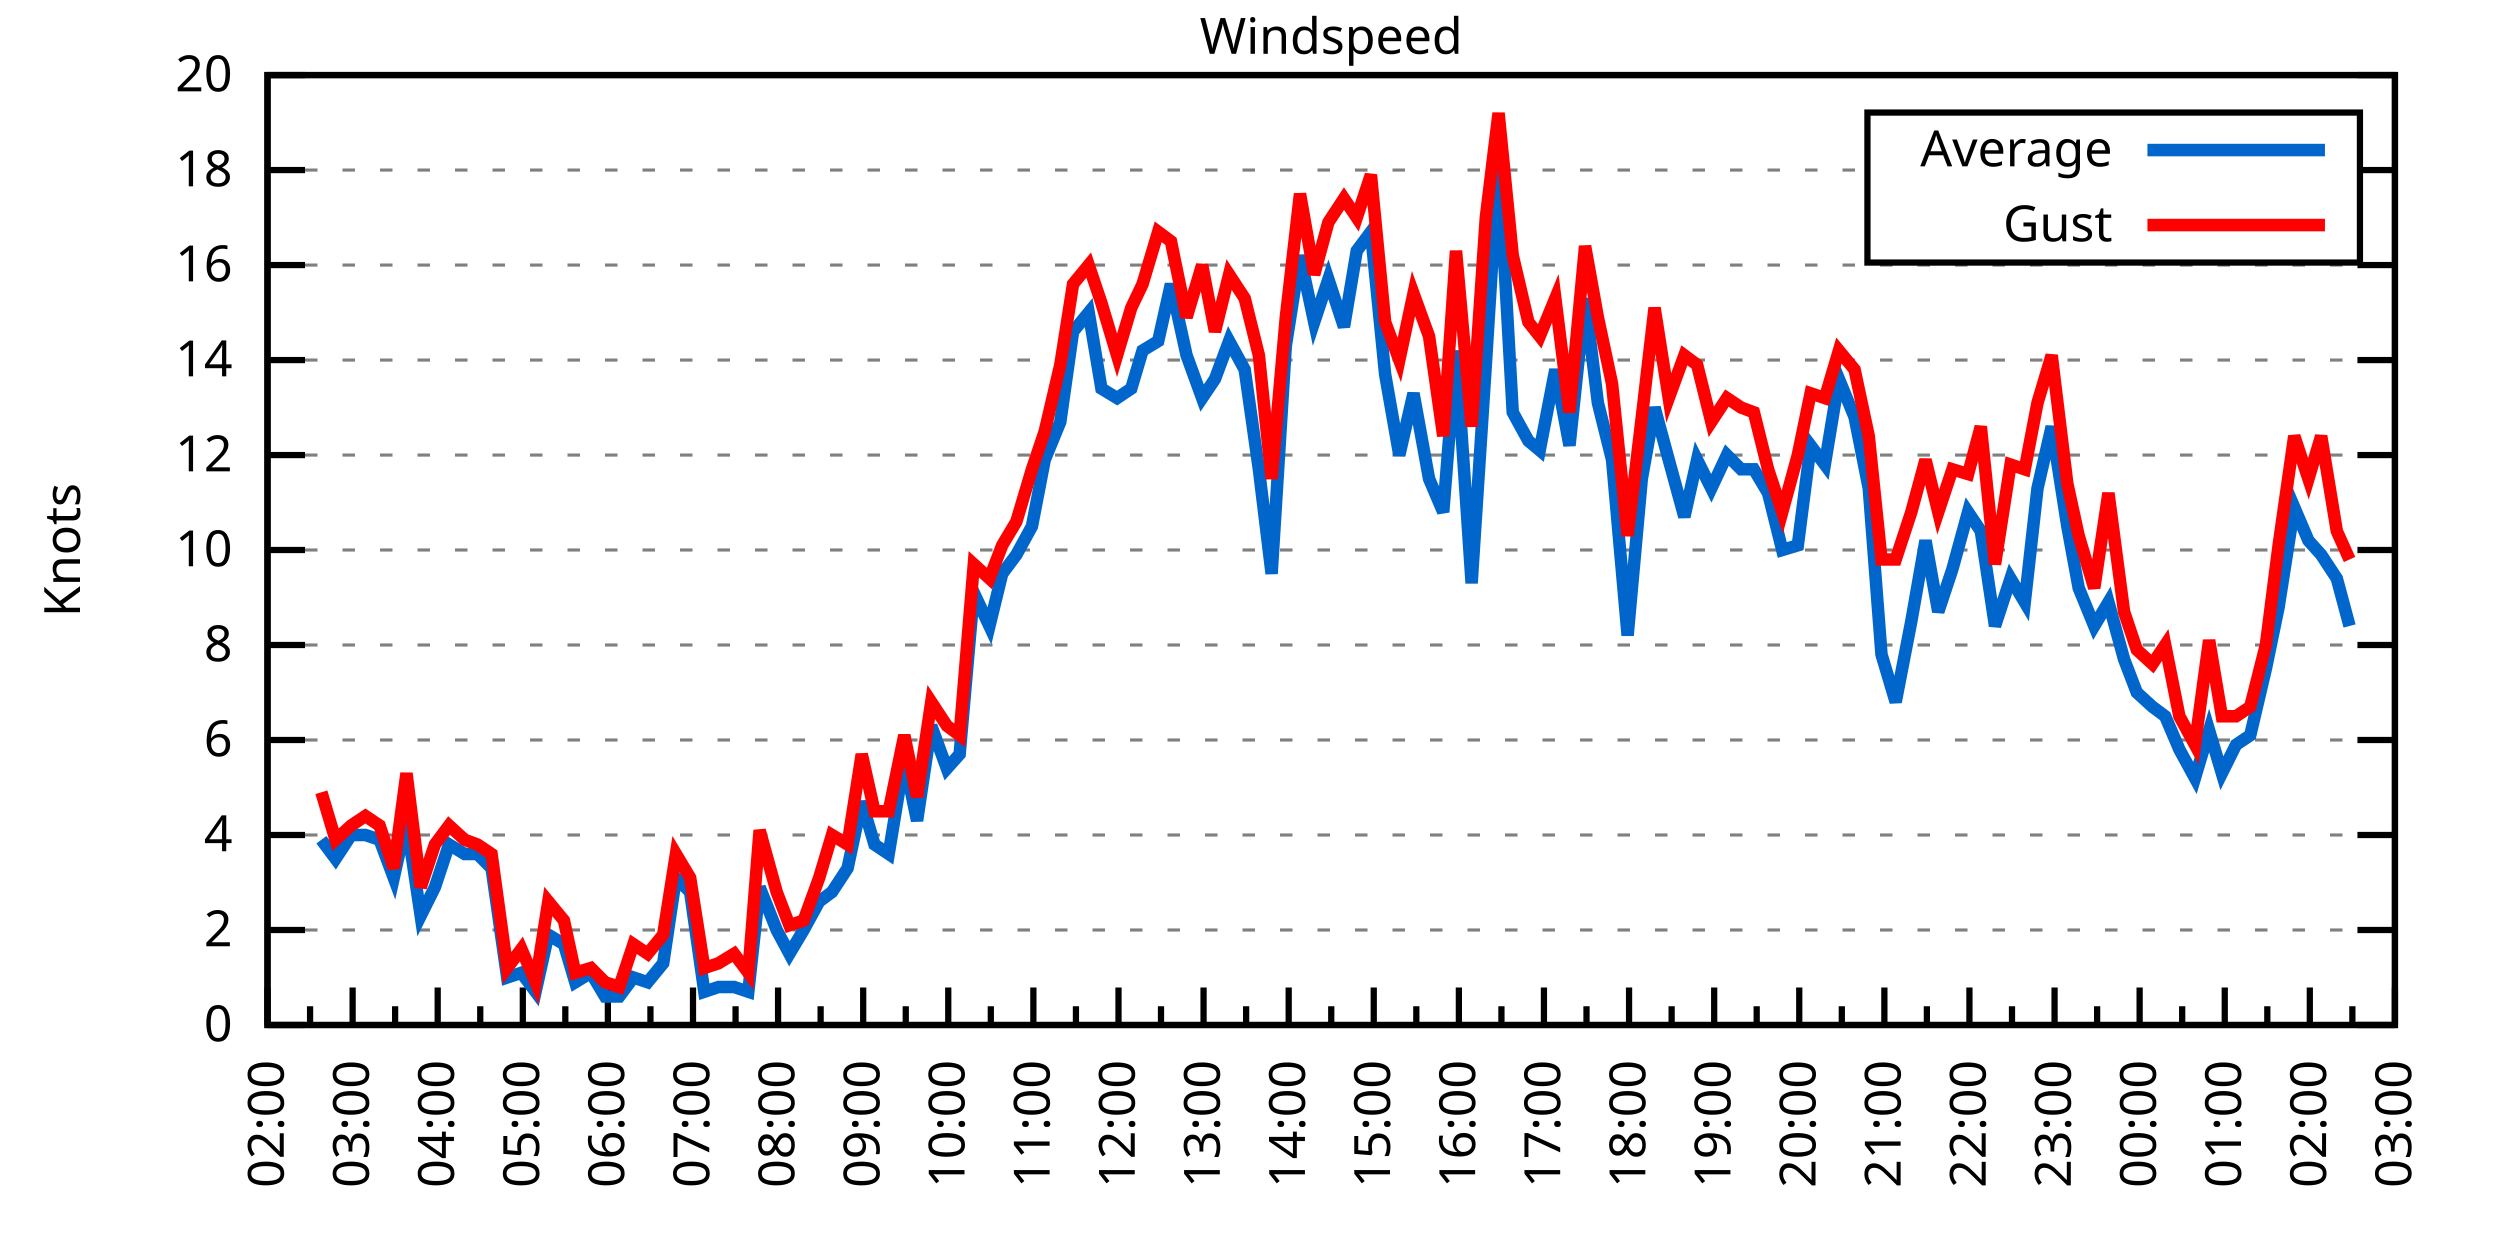
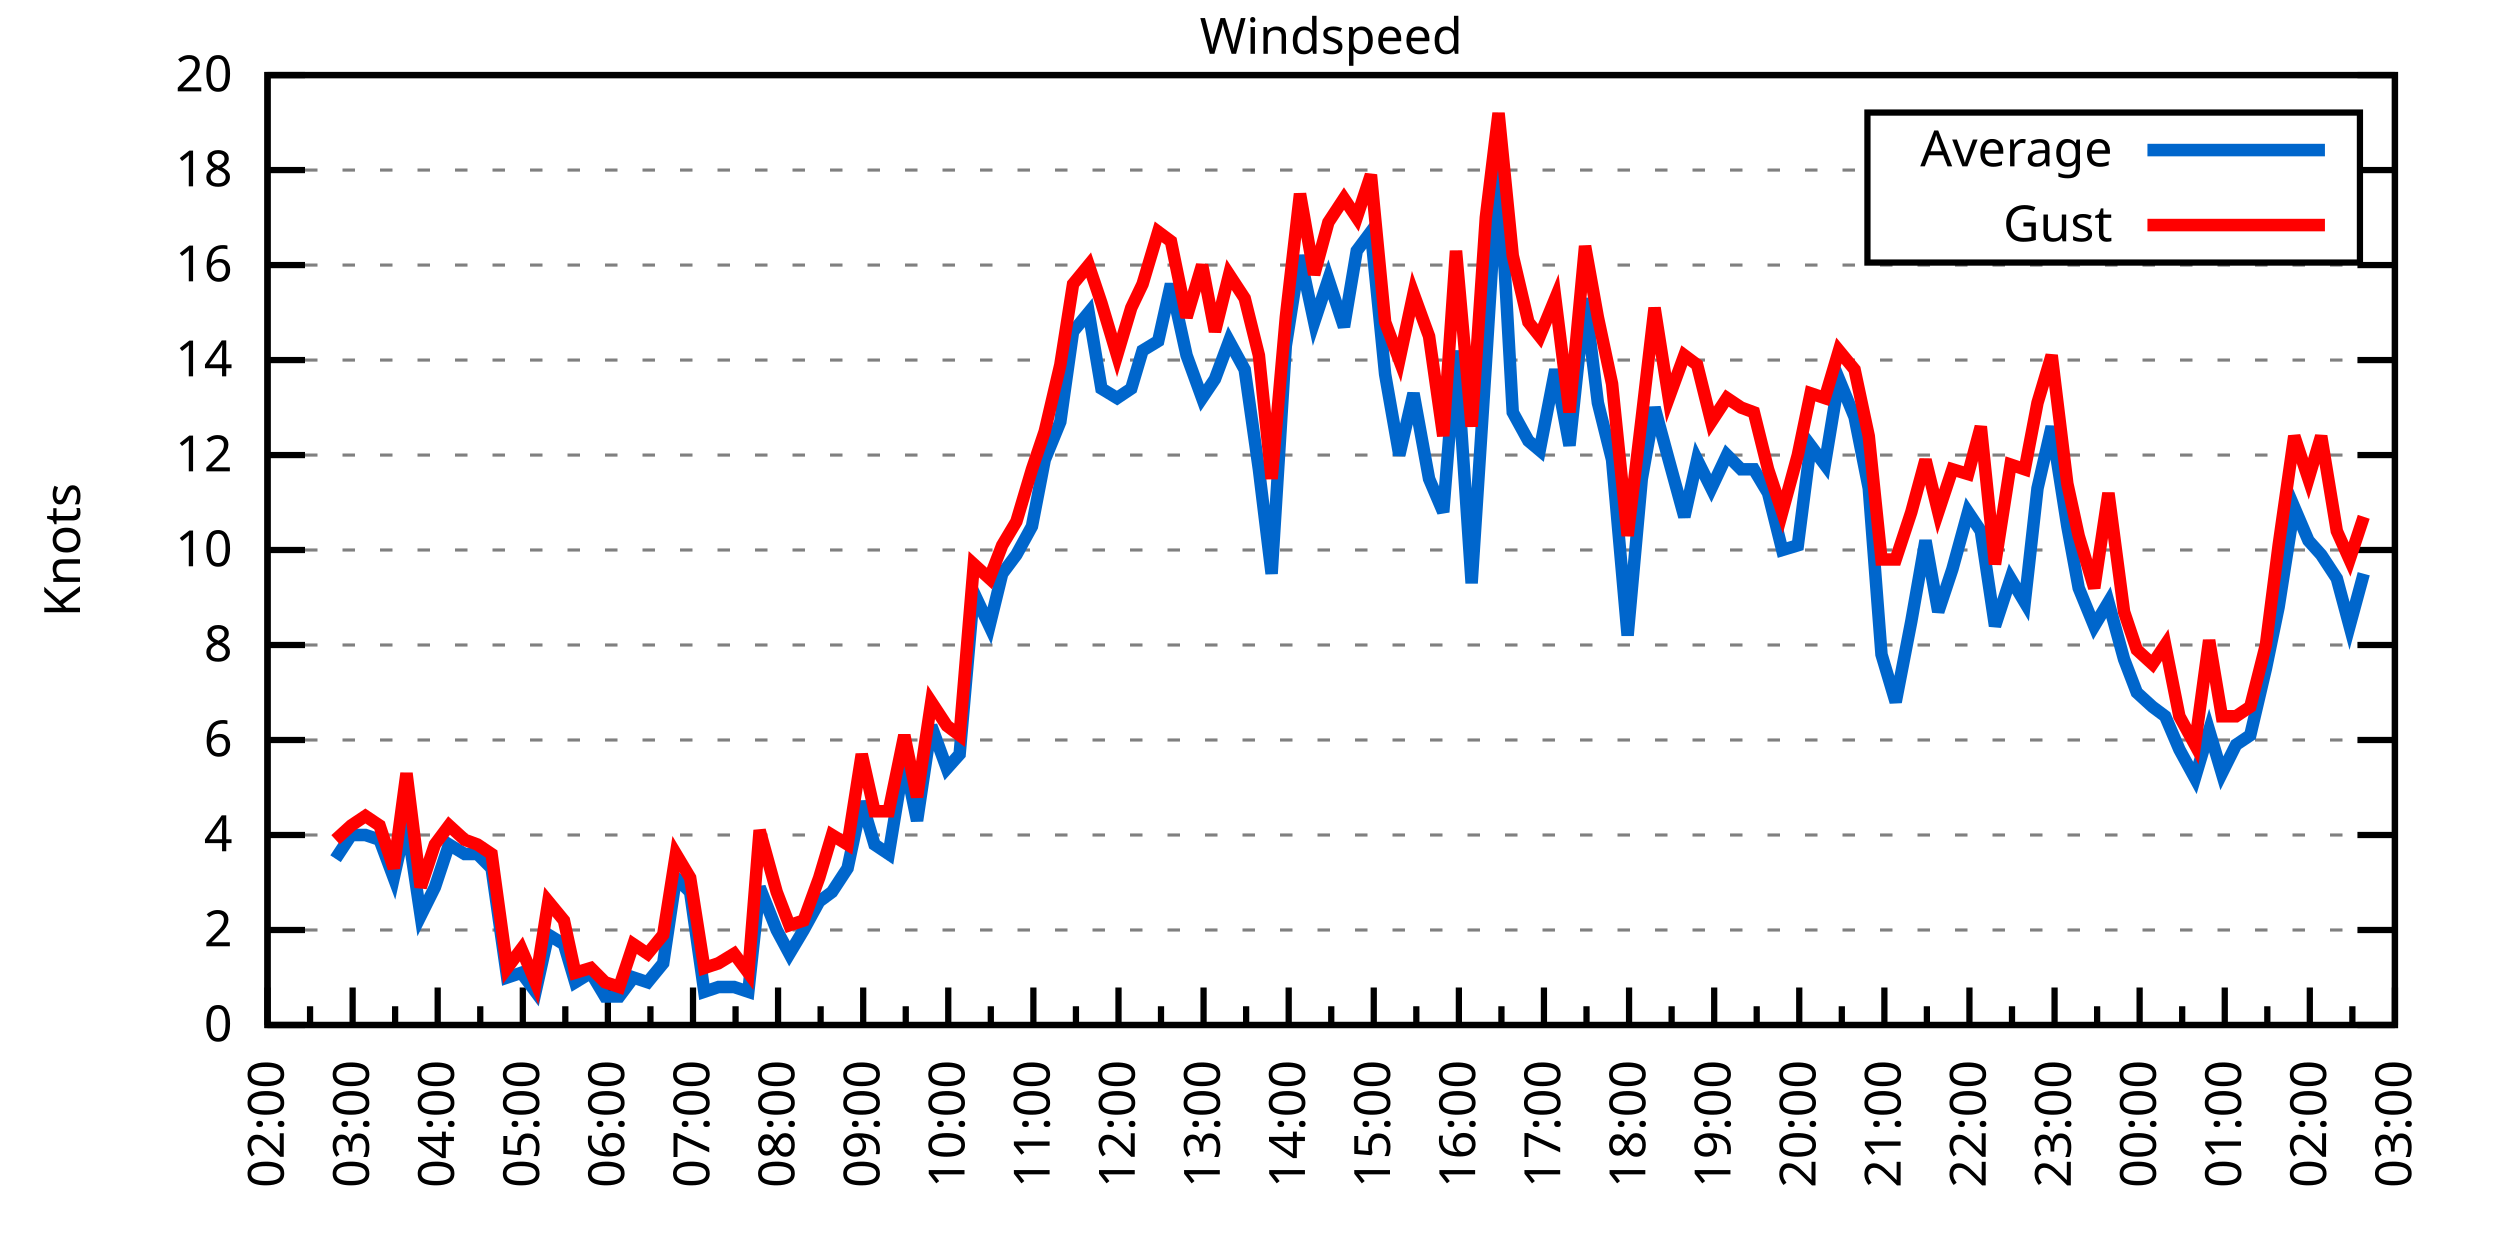
<svg xmlns="http://www.w3.org/2000/svg" xmlns:xlink="http://www.w3.org/1999/xlink" width="400" height="200" viewBox="0 0 400 200">
  <g id="gnuplot_canvas">
    <rect x="0" y="0" width="400" height="200" fill="none" />
    <defs>
      <circle id="gpDot" r="0.5" stroke-width="0.5" stroke="currentColor" />
      <path id="gpPt0" stroke-width="0.333" stroke="currentColor" d="M-1,0 h2 M0,-1 v2" />
      <path id="gpPt1" stroke-width="0.333" stroke="currentColor" d="M-1,-1 L1,1 M1,-1 L-1,1" />
      <path id="gpPt2" stroke-width="0.333" stroke="currentColor" d="M-1,0 L1,0 M0,-1 L0,1 M-1,-1 L1,1 M-1,1 L1,-1" />
      <rect id="gpPt3" stroke-width="0.333" stroke="currentColor" x="-1" y="-1" width="2" height="2" />
      <rect id="gpPt4" stroke-width="0.333" stroke="currentColor" fill="currentColor" x="-1" y="-1" width="2" height="2" />
      <circle id="gpPt5" stroke-width="0.333" stroke="currentColor" cx="0" cy="0" r="1" />
      <use xlink:href="#gpPt5" id="gpPt6" fill="currentColor" stroke="none" />
      <path id="gpPt7" stroke-width="0.333" stroke="currentColor" d="M0,-1.33 L-1.33,0.67 L1.33,0.67 z" />
      <use xlink:href="#gpPt7" id="gpPt8" fill="currentColor" stroke="none" />
      <use xlink:href="#gpPt7" id="gpPt9" stroke="currentColor" transform="rotate(180)" />
      <use xlink:href="#gpPt9" id="gpPt10" fill="currentColor" stroke="none" />
      <use xlink:href="#gpPt3" id="gpPt11" stroke="currentColor" transform="rotate(45)" />
      <use xlink:href="#gpPt11" id="gpPt12" fill="currentColor" stroke="none" />
      <path id="gpPt13" stroke-width="0.333" stroke="currentColor" d="M0,1.330 L1.265,0.411 L0.782,-1.067 L-0.782,-1.076 L-1.265,0.411 z" />
      <use xlink:href="#gpPt13" id="gpPt14" fill="currentColor" stroke="none" />
      <filter id="textbox" filterUnits="objectBoundingBox" x="0" y="0" height="1" width="1">
        <feFlood flood-color="white" flood-opacity="1" result="bgnd" />
        <feComposite in="SourceGraphic" in2="bgnd" operator="atop" />
      </filter>
      <filter id="greybox" filterUnits="objectBoundingBox" x="0" y="0" height="1" width="1">
        <feFlood flood-color="lightgrey" flood-opacity="1" result="grey" />
        <feComposite in="SourceGraphic" in2="grey" operator="atop" />
      </filter>
    </defs>
    <g fill="none" color="white" stroke="currentColor" stroke-width="1.00" stroke-linecap="butt" stroke-linejoin="miter">
</g>
    <g fill="none" color="black" stroke="currentColor" stroke-width="1.00" stroke-linecap="butt" stroke-linejoin="miter">
      <g stroke="none" shape-rendering="crispEdges">
        <polygon fill="rgb(255, 255, 255)" points="42.80,164.00 383.18,164.00 383.18,12.02 42.80,12.02 " />
      </g>
    </g>
    <g fill="none" color="black" stroke="currentColor" stroke-width="1.00" stroke-linecap="butt" stroke-linejoin="miter">
</g>
    <g fill="none" color="black" stroke="black" stroke-width="0.50" stroke-linecap="butt" stroke-linejoin="miter">
</g>
    <g fill="none" color="gray" stroke="currentColor" stroke-width="0.50" stroke-linecap="butt" stroke-linejoin="miter">
      <path stroke="gray" stroke-dasharray="2,4" class="gridline" d="M42.80,164.00 L383.19,164.00  " />
    </g>
    <g fill="none" color="gray" stroke="gray" stroke-width="1.00" stroke-linecap="butt" stroke-linejoin="miter">
</g>
    <g fill="none" color="black" stroke="currentColor" stroke-width="1.00" stroke-linecap="butt" stroke-linejoin="miter">
      <path stroke="black" d="M42.80,164.00 L48.80,164.00 M383.19,164.00 L377.19,164.00  " />
      <g transform="translate(37.20,166.60)" stroke="none" fill="black" font-family="Sans" font-size="8.00" text-anchor="end">
        <text>
          <tspan font-family="Sans"> 0</tspan>
        </text>
      </g>
    </g>
    <g fill="none" color="black" stroke="currentColor" stroke-width="1.00" stroke-linecap="butt" stroke-linejoin="miter">
</g>
    <g fill="none" color="black" stroke="black" stroke-width="0.50" stroke-linecap="butt" stroke-linejoin="miter">
</g>
    <g fill="none" color="gray" stroke="currentColor" stroke-width="0.50" stroke-linecap="butt" stroke-linejoin="miter">
      <path stroke="gray" stroke-dasharray="2,4" class="gridline" d="M42.80,148.80 L383.19,148.80  " />
    </g>
    <g fill="none" color="gray" stroke="gray" stroke-width="1.00" stroke-linecap="butt" stroke-linejoin="miter">
</g>
    <g fill="none" color="black" stroke="currentColor" stroke-width="1.00" stroke-linecap="butt" stroke-linejoin="miter">
      <path stroke="black" d="M42.80,148.80 L48.80,148.80 M383.19,148.80 L377.19,148.80  " />
      <g transform="translate(37.20,151.40)" stroke="none" fill="black" font-family="Sans" font-size="8.00" text-anchor="end">
        <text>
          <tspan font-family="Sans"> 2</tspan>
        </text>
      </g>
    </g>
    <g fill="none" color="black" stroke="currentColor" stroke-width="1.00" stroke-linecap="butt" stroke-linejoin="miter">
</g>
    <g fill="none" color="black" stroke="black" stroke-width="0.50" stroke-linecap="butt" stroke-linejoin="miter">
</g>
    <g fill="none" color="gray" stroke="currentColor" stroke-width="0.50" stroke-linecap="butt" stroke-linejoin="miter">
      <path stroke="gray" stroke-dasharray="2,4" class="gridline" d="M42.80,133.60 L383.19,133.60  " />
    </g>
    <g fill="none" color="gray" stroke="gray" stroke-width="1.00" stroke-linecap="butt" stroke-linejoin="miter">
</g>
    <g fill="none" color="black" stroke="currentColor" stroke-width="1.00" stroke-linecap="butt" stroke-linejoin="miter">
      <path stroke="black" d="M42.80,133.60 L48.80,133.60 M383.19,133.60 L377.19,133.60  " />
      <g transform="translate(37.20,136.20)" stroke="none" fill="black" font-family="Sans" font-size="8.00" text-anchor="end">
        <text>
          <tspan font-family="Sans"> 4</tspan>
        </text>
      </g>
    </g>
    <g fill="none" color="black" stroke="currentColor" stroke-width="1.00" stroke-linecap="butt" stroke-linejoin="miter">
</g>
    <g fill="none" color="black" stroke="black" stroke-width="0.50" stroke-linecap="butt" stroke-linejoin="miter">
</g>
    <g fill="none" color="gray" stroke="currentColor" stroke-width="0.50" stroke-linecap="butt" stroke-linejoin="miter">
      <path stroke="gray" stroke-dasharray="2,4" class="gridline" d="M42.80,118.40 L383.19,118.40  " />
    </g>
    <g fill="none" color="gray" stroke="gray" stroke-width="1.00" stroke-linecap="butt" stroke-linejoin="miter">
</g>
    <g fill="none" color="black" stroke="currentColor" stroke-width="1.00" stroke-linecap="butt" stroke-linejoin="miter">
      <path stroke="black" d="M42.80,118.40 L48.80,118.40 M383.19,118.40 L377.19,118.40  " />
      <g transform="translate(37.20,121.00)" stroke="none" fill="black" font-family="Sans" font-size="8.00" text-anchor="end">
        <text>
          <tspan font-family="Sans"> 6</tspan>
        </text>
      </g>
    </g>
    <g fill="none" color="black" stroke="currentColor" stroke-width="1.00" stroke-linecap="butt" stroke-linejoin="miter">
</g>
    <g fill="none" color="black" stroke="black" stroke-width="0.50" stroke-linecap="butt" stroke-linejoin="miter">
</g>
    <g fill="none" color="gray" stroke="currentColor" stroke-width="0.50" stroke-linecap="butt" stroke-linejoin="miter">
      <path stroke="gray" stroke-dasharray="2,4" class="gridline" d="M42.80,103.20 L383.19,103.20  " />
    </g>
    <g fill="none" color="gray" stroke="gray" stroke-width="1.00" stroke-linecap="butt" stroke-linejoin="miter">
</g>
    <g fill="none" color="black" stroke="currentColor" stroke-width="1.00" stroke-linecap="butt" stroke-linejoin="miter">
      <path stroke="black" d="M42.80,103.20 L48.80,103.20 M383.19,103.20 L377.19,103.20  " />
      <g transform="translate(37.20,105.80)" stroke="none" fill="black" font-family="Sans" font-size="8.00" text-anchor="end">
        <text>
          <tspan font-family="Sans"> 8</tspan>
        </text>
      </g>
    </g>
    <g fill="none" color="black" stroke="currentColor" stroke-width="1.00" stroke-linecap="butt" stroke-linejoin="miter">
</g>
    <g fill="none" color="black" stroke="black" stroke-width="0.50" stroke-linecap="butt" stroke-linejoin="miter">
</g>
    <g fill="none" color="gray" stroke="currentColor" stroke-width="0.50" stroke-linecap="butt" stroke-linejoin="miter">
      <path stroke="gray" stroke-dasharray="2,4" class="gridline" d="M42.80,88.00 L383.19,88.00  " />
    </g>
    <g fill="none" color="gray" stroke="gray" stroke-width="1.00" stroke-linecap="butt" stroke-linejoin="miter">
</g>
    <g fill="none" color="black" stroke="currentColor" stroke-width="1.00" stroke-linecap="butt" stroke-linejoin="miter">
      <path stroke="black" d="M42.80,88.00 L48.80,88.00 M383.19,88.00 L377.19,88.00  " />
      <g transform="translate(37.20,90.60)" stroke="none" fill="black" font-family="Sans" font-size="8.00" text-anchor="end">
        <text>
          <tspan font-family="Sans"> 10</tspan>
        </text>
      </g>
    </g>
    <g fill="none" color="black" stroke="currentColor" stroke-width="1.00" stroke-linecap="butt" stroke-linejoin="miter">
</g>
    <g fill="none" color="black" stroke="black" stroke-width="0.50" stroke-linecap="butt" stroke-linejoin="miter">
</g>
    <g fill="none" color="gray" stroke="currentColor" stroke-width="0.50" stroke-linecap="butt" stroke-linejoin="miter">
      <path stroke="gray" stroke-dasharray="2,4" class="gridline" d="M42.80,72.81 L383.19,72.81  " />
    </g>
    <g fill="none" color="gray" stroke="gray" stroke-width="1.00" stroke-linecap="butt" stroke-linejoin="miter">
</g>
    <g fill="none" color="black" stroke="currentColor" stroke-width="1.00" stroke-linecap="butt" stroke-linejoin="miter">
      <path stroke="black" d="M42.80,72.81 L48.80,72.81 M383.19,72.81 L377.19,72.81  " />
      <g transform="translate(37.20,75.41)" stroke="none" fill="black" font-family="Sans" font-size="8.00" text-anchor="end">
        <text>
          <tspan font-family="Sans"> 12</tspan>
        </text>
      </g>
    </g>
    <g fill="none" color="black" stroke="currentColor" stroke-width="1.00" stroke-linecap="butt" stroke-linejoin="miter">
</g>
    <g fill="none" color="black" stroke="black" stroke-width="0.50" stroke-linecap="butt" stroke-linejoin="miter">
</g>
    <g fill="none" color="gray" stroke="currentColor" stroke-width="0.50" stroke-linecap="butt" stroke-linejoin="miter">
      <path stroke="gray" stroke-dasharray="2,4" class="gridline" d="M42.80,57.61 L383.19,57.61  " />
    </g>
    <g fill="none" color="gray" stroke="gray" stroke-width="1.00" stroke-linecap="butt" stroke-linejoin="miter">
</g>
    <g fill="none" color="black" stroke="currentColor" stroke-width="1.00" stroke-linecap="butt" stroke-linejoin="miter">
      <path stroke="black" d="M42.80,57.61 L48.80,57.61 M383.19,57.61 L377.19,57.61  " />
      <g transform="translate(37.20,60.21)" stroke="none" fill="black" font-family="Sans" font-size="8.00" text-anchor="end">
        <text>
          <tspan font-family="Sans"> 14</tspan>
        </text>
      </g>
    </g>
    <g fill="none" color="black" stroke="currentColor" stroke-width="1.00" stroke-linecap="butt" stroke-linejoin="miter">
</g>
    <g fill="none" color="black" stroke="black" stroke-width="0.50" stroke-linecap="butt" stroke-linejoin="miter">
</g>
    <g fill="none" color="gray" stroke="currentColor" stroke-width="0.50" stroke-linecap="butt" stroke-linejoin="miter">
      <path stroke="gray" stroke-dasharray="2,4" class="gridline" d="M42.80,42.41 L383.19,42.41  " />
    </g>
    <g fill="none" color="gray" stroke="gray" stroke-width="1.00" stroke-linecap="butt" stroke-linejoin="miter">
</g>
    <g fill="none" color="black" stroke="currentColor" stroke-width="1.00" stroke-linecap="butt" stroke-linejoin="miter">
      <path stroke="black" d="M42.80,42.41 L48.80,42.41 M383.19,42.41 L377.19,42.41  " />
      <g transform="translate(37.20,45.01)" stroke="none" fill="black" font-family="Sans" font-size="8.00" text-anchor="end">
        <text>
          <tspan font-family="Sans"> 16</tspan>
        </text>
      </g>
    </g>
    <g fill="none" color="black" stroke="currentColor" stroke-width="1.00" stroke-linecap="butt" stroke-linejoin="miter">
</g>
    <g fill="none" color="black" stroke="black" stroke-width="0.50" stroke-linecap="butt" stroke-linejoin="miter">
</g>
    <g fill="none" color="gray" stroke="currentColor" stroke-width="0.50" stroke-linecap="butt" stroke-linejoin="miter">
      <path stroke="gray" stroke-dasharray="2,4" class="gridline" d="M42.80,27.21 L298.79,27.21 M377.59,27.21 L383.19,27.21  " />
    </g>
    <g fill="none" color="gray" stroke="gray" stroke-width="1.00" stroke-linecap="butt" stroke-linejoin="miter">
</g>
    <g fill="none" color="black" stroke="currentColor" stroke-width="1.00" stroke-linecap="butt" stroke-linejoin="miter">
      <path stroke="black" d="M42.80,27.21 L48.80,27.21 M383.19,27.21 L377.19,27.21  " />
      <g transform="translate(37.20,29.81)" stroke="none" fill="black" font-family="Sans" font-size="8.00" text-anchor="end">
        <text>
          <tspan font-family="Sans"> 18</tspan>
        </text>
      </g>
    </g>
    <g fill="none" color="black" stroke="currentColor" stroke-width="1.00" stroke-linecap="butt" stroke-linejoin="miter">
</g>
    <g fill="none" color="black" stroke="black" stroke-width="0.50" stroke-linecap="butt" stroke-linejoin="miter">
</g>
    <g fill="none" color="gray" stroke="currentColor" stroke-width="0.50" stroke-linecap="butt" stroke-linejoin="miter">
      <path stroke="gray" stroke-dasharray="2,4" class="gridline" d="M42.80,12.01 L383.19,12.01  " />
    </g>
    <g fill="none" color="gray" stroke="gray" stroke-width="1.00" stroke-linecap="butt" stroke-linejoin="miter">
</g>
    <g fill="none" color="black" stroke="currentColor" stroke-width="1.00" stroke-linecap="butt" stroke-linejoin="miter">
      <path stroke="black" d="M42.80,12.01 L48.80,12.01 M383.19,12.01 L377.19,12.01  " />
      <g transform="translate(37.20,14.61)" stroke="none" fill="black" font-family="Sans" font-size="8.00" text-anchor="end">
        <text>
          <tspan font-family="Sans"> 20</tspan>
        </text>
      </g>
    </g>
    <g fill="none" color="black" stroke="currentColor" stroke-width="1.00" stroke-linecap="butt" stroke-linejoin="miter">
      <path stroke="black" d="M42.80,164.00 L42.80,158.00  " />
      <g transform="translate(45.40,169.60) rotate(270)" stroke="none" fill="black" font-family="Sans" font-size="8.00" text-anchor="end">
        <text>
          <tspan font-family="Sans">02:00</tspan>
        </text>
      </g>
    </g>
    <g fill="none" color="black" stroke="currentColor" stroke-width="1.00" stroke-linecap="butt" stroke-linejoin="miter">
      <path stroke="black" d="M49.61,164.00 L49.61,161.00 M56.42,164.00 L56.42,158.00  " />
      <g transform="translate(59.02,169.60) rotate(270)" stroke="none" fill="black" font-family="Sans" font-size="8.00" text-anchor="end">
        <text>
          <tspan font-family="Sans">03:00</tspan>
        </text>
      </g>
    </g>
    <g fill="none" color="black" stroke="currentColor" stroke-width="1.00" stroke-linecap="butt" stroke-linejoin="miter">
      <path stroke="black" d="M63.22,164.00 L63.22,161.00 M70.03,164.00 L70.03,158.00  " />
      <g transform="translate(72.63,169.60) rotate(270)" stroke="none" fill="black" font-family="Sans" font-size="8.00" text-anchor="end">
        <text>
          <tspan font-family="Sans">04:00</tspan>
        </text>
      </g>
    </g>
    <g fill="none" color="black" stroke="currentColor" stroke-width="1.00" stroke-linecap="butt" stroke-linejoin="miter">
      <path stroke="black" d="M76.84,164.00 L76.84,161.00 M83.65,164.00 L83.65,158.00  " />
      <g transform="translate(86.25,169.60) rotate(270)" stroke="none" fill="black" font-family="Sans" font-size="8.00" text-anchor="end">
        <text>
          <tspan font-family="Sans">05:00</tspan>
        </text>
      </g>
    </g>
    <g fill="none" color="black" stroke="currentColor" stroke-width="1.00" stroke-linecap="butt" stroke-linejoin="miter">
      <path stroke="black" d="M90.45,164.00 L90.45,161.00 M97.26,164.00 L97.26,158.00  " />
      <g transform="translate(99.86,169.60) rotate(270)" stroke="none" fill="black" font-family="Sans" font-size="8.00" text-anchor="end">
        <text>
          <tspan font-family="Sans">06:00</tspan>
        </text>
      </g>
    </g>
    <g fill="none" color="black" stroke="currentColor" stroke-width="1.00" stroke-linecap="butt" stroke-linejoin="miter">
      <path stroke="black" d="M104.07,164.00 L104.07,161.00 M110.88,164.00 L110.88,158.00  " />
      <g transform="translate(113.48,169.60) rotate(270)" stroke="none" fill="black" font-family="Sans" font-size="8.00" text-anchor="end">
        <text>
          <tspan font-family="Sans">07:00</tspan>
        </text>
      </g>
    </g>
    <g fill="none" color="black" stroke="currentColor" stroke-width="1.00" stroke-linecap="butt" stroke-linejoin="miter">
      <path stroke="black" d="M117.69,164.00 L117.69,161.00 M124.49,164.00 L124.49,158.00  " />
      <g transform="translate(127.09,169.60) rotate(270)" stroke="none" fill="black" font-family="Sans" font-size="8.00" text-anchor="end">
        <text>
          <tspan font-family="Sans">08:00</tspan>
        </text>
      </g>
    </g>
    <g fill="none" color="black" stroke="currentColor" stroke-width="1.00" stroke-linecap="butt" stroke-linejoin="miter">
      <path stroke="black" d="M131.30,164.00 L131.30,161.00 M138.11,164.00 L138.11,158.00  " />
      <g transform="translate(140.71,169.60) rotate(270)" stroke="none" fill="black" font-family="Sans" font-size="8.00" text-anchor="end">
        <text>
          <tspan font-family="Sans">09:00</tspan>
        </text>
      </g>
    </g>
    <g fill="none" color="black" stroke="currentColor" stroke-width="1.00" stroke-linecap="butt" stroke-linejoin="miter">
      <path stroke="black" d="M144.92,164.00 L144.92,161.00 M151.72,164.00 L151.72,158.00  " />
      <g transform="translate(154.32,169.60) rotate(270)" stroke="none" fill="black" font-family="Sans" font-size="8.00" text-anchor="end">
        <text>
          <tspan font-family="Sans">10:00</tspan>
        </text>
      </g>
    </g>
    <g fill="none" color="black" stroke="currentColor" stroke-width="1.00" stroke-linecap="butt" stroke-linejoin="miter">
      <path stroke="black" d="M158.53,164.00 L158.53,161.00 M165.34,164.00 L165.34,158.00  " />
      <g transform="translate(167.94,169.60) rotate(270)" stroke="none" fill="black" font-family="Sans" font-size="8.00" text-anchor="end">
        <text>
          <tspan font-family="Sans">11:00</tspan>
        </text>
      </g>
    </g>
    <g fill="none" color="black" stroke="currentColor" stroke-width="1.00" stroke-linecap="butt" stroke-linejoin="miter">
      <path stroke="black" d="M172.15,164.00 L172.15,161.00 M178.96,164.00 L178.96,158.00  " />
      <g transform="translate(181.56,169.60) rotate(270)" stroke="none" fill="black" font-family="Sans" font-size="8.00" text-anchor="end">
        <text>
          <tspan font-family="Sans">12:00</tspan>
        </text>
      </g>
    </g>
    <g fill="none" color="black" stroke="currentColor" stroke-width="1.00" stroke-linecap="butt" stroke-linejoin="miter">
      <path stroke="black" d="M185.76,164.00 L185.76,161.00 M192.57,164.00 L192.57,158.00  " />
      <g transform="translate(195.17,169.60) rotate(270)" stroke="none" fill="black" font-family="Sans" font-size="8.00" text-anchor="end">
        <text>
          <tspan font-family="Sans">13:00</tspan>
        </text>
      </g>
    </g>
    <g fill="none" color="black" stroke="currentColor" stroke-width="1.00" stroke-linecap="butt" stroke-linejoin="miter">
      <path stroke="black" d="M199.38,164.00 L199.38,161.00 M206.19,164.00 L206.19,158.00  " />
      <g transform="translate(208.79,169.60) rotate(270)" stroke="none" fill="black" font-family="Sans" font-size="8.00" text-anchor="end">
        <text>
          <tspan font-family="Sans">14:00</tspan>
        </text>
      </g>
    </g>
    <g fill="none" color="black" stroke="currentColor" stroke-width="1.00" stroke-linecap="butt" stroke-linejoin="miter">
      <path stroke="black" d="M213.00,164.00 L213.00,161.00 M219.80,164.00 L219.80,158.00  " />
      <g transform="translate(222.40,169.60) rotate(270)" stroke="none" fill="black" font-family="Sans" font-size="8.00" text-anchor="end">
        <text>
          <tspan font-family="Sans">15:00</tspan>
        </text>
      </g>
    </g>
    <g fill="none" color="black" stroke="currentColor" stroke-width="1.00" stroke-linecap="butt" stroke-linejoin="miter">
      <path stroke="black" d="M226.61,164.00 L226.61,161.00 M233.42,164.00 L233.42,158.00  " />
      <g transform="translate(236.02,169.60) rotate(270)" stroke="none" fill="black" font-family="Sans" font-size="8.00" text-anchor="end">
        <text>
          <tspan font-family="Sans">16:00</tspan>
        </text>
      </g>
    </g>
    <g fill="none" color="black" stroke="currentColor" stroke-width="1.00" stroke-linecap="butt" stroke-linejoin="miter">
      <path stroke="black" d="M240.23,164.00 L240.23,161.00 M247.03,164.00 L247.03,158.00  " />
      <g transform="translate(249.63,169.60) rotate(270)" stroke="none" fill="black" font-family="Sans" font-size="8.00" text-anchor="end">
        <text>
          <tspan font-family="Sans">17:00</tspan>
        </text>
      </g>
    </g>
    <g fill="none" color="black" stroke="currentColor" stroke-width="1.00" stroke-linecap="butt" stroke-linejoin="miter">
      <path stroke="black" d="M253.84,164.00 L253.84,161.00 M260.65,164.00 L260.65,158.00  " />
      <g transform="translate(263.25,169.60) rotate(270)" stroke="none" fill="black" font-family="Sans" font-size="8.00" text-anchor="end">
        <text>
          <tspan font-family="Sans">18:00</tspan>
        </text>
      </g>
    </g>
    <g fill="none" color="black" stroke="currentColor" stroke-width="1.00" stroke-linecap="butt" stroke-linejoin="miter">
      <path stroke="black" d="M267.46,164.00 L267.46,161.00 M274.27,164.00 L274.27,158.00  " />
      <g transform="translate(276.87,169.60) rotate(270)" stroke="none" fill="black" font-family="Sans" font-size="8.00" text-anchor="end">
        <text>
          <tspan font-family="Sans">19:00</tspan>
        </text>
      </g>
    </g>
    <g fill="none" color="black" stroke="currentColor" stroke-width="1.00" stroke-linecap="butt" stroke-linejoin="miter">
      <path stroke="black" d="M281.07,164.00 L281.07,161.00 M287.88,164.00 L287.88,158.00  " />
      <g transform="translate(290.48,169.60) rotate(270)" stroke="none" fill="black" font-family="Sans" font-size="8.00" text-anchor="end">
        <text>
          <tspan font-family="Sans">20:00</tspan>
        </text>
      </g>
    </g>
    <g fill="none" color="black" stroke="currentColor" stroke-width="1.00" stroke-linecap="butt" stroke-linejoin="miter">
      <path stroke="black" d="M294.69,164.00 L294.69,161.00 M301.50,164.00 L301.50,158.00  " />
      <g transform="translate(304.10,169.60) rotate(270)" stroke="none" fill="black" font-family="Sans" font-size="8.00" text-anchor="end">
        <text>
          <tspan font-family="Sans">21:00</tspan>
        </text>
      </g>
    </g>
    <g fill="none" color="black" stroke="currentColor" stroke-width="1.00" stroke-linecap="butt" stroke-linejoin="miter">
      <path stroke="black" d="M308.30,164.00 L308.30,161.00 M315.11,164.00 L315.11,158.00  " />
      <g transform="translate(317.71,169.60) rotate(270)" stroke="none" fill="black" font-family="Sans" font-size="8.00" text-anchor="end">
        <text>
          <tspan font-family="Sans">22:00</tspan>
        </text>
      </g>
    </g>
    <g fill="none" color="black" stroke="currentColor" stroke-width="1.00" stroke-linecap="butt" stroke-linejoin="miter">
      <path stroke="black" d="M321.92,164.00 L321.92,161.00 M328.73,164.00 L328.73,158.00  " />
      <g transform="translate(331.33,169.60) rotate(270)" stroke="none" fill="black" font-family="Sans" font-size="8.00" text-anchor="end">
        <text>
          <tspan font-family="Sans">23:00</tspan>
        </text>
      </g>
    </g>
    <g fill="none" color="black" stroke="currentColor" stroke-width="1.00" stroke-linecap="butt" stroke-linejoin="miter">
      <path stroke="black" d="M335.54,164.00 L335.54,161.00 M342.34,164.00 L342.34,158.00  " />
      <g transform="translate(344.94,169.60) rotate(270)" stroke="none" fill="black" font-family="Sans" font-size="8.00" text-anchor="end">
        <text>
          <tspan font-family="Sans">00:00</tspan>
        </text>
      </g>
    </g>
    <g fill="none" color="black" stroke="currentColor" stroke-width="1.00" stroke-linecap="butt" stroke-linejoin="miter">
      <path stroke="black" d="M349.15,164.00 L349.15,161.00 M355.96,164.00 L355.96,158.00  " />
      <g transform="translate(358.56,169.60) rotate(270)" stroke="none" fill="black" font-family="Sans" font-size="8.00" text-anchor="end">
        <text>
          <tspan font-family="Sans">01:00</tspan>
        </text>
      </g>
    </g>
    <g fill="none" color="black" stroke="currentColor" stroke-width="1.00" stroke-linecap="butt" stroke-linejoin="miter">
      <path stroke="black" d="M362.77,164.00 L362.77,161.00 M369.57,164.00 L369.57,158.00  " />
      <g transform="translate(372.17,169.60) rotate(270)" stroke="none" fill="black" font-family="Sans" font-size="8.00" text-anchor="end">
        <text>
          <tspan font-family="Sans">02:00</tspan>
        </text>
      </g>
    </g>
    <g fill="none" color="black" stroke="currentColor" stroke-width="1.00" stroke-linecap="butt" stroke-linejoin="miter">
      <path stroke="black" d="M376.38,164.00 L376.38,161.00 M383.19,164.00 L383.19,158.00  " />
      <g transform="translate(385.79,169.60) rotate(270)" stroke="none" fill="black" font-family="Sans" font-size="8.00" text-anchor="end">
        <text>
          <tspan font-family="Sans">03:00</tspan>
        </text>
      </g>
    </g>
    <g fill="none" color="black" stroke="currentColor" stroke-width="1.00" stroke-linecap="butt" stroke-linejoin="miter">
</g>
    <g fill="none" color="black" stroke="currentColor" stroke-width="1.00" stroke-linecap="butt" stroke-linejoin="miter">
      <path stroke="black" d="M42.80,12.01 L42.80,164.00 L383.19,164.00 L383.19,12.01 L42.80,12.01 Z  " />
    </g>
    <g fill="none" color="black" stroke="currentColor" stroke-width="1.00" stroke-linecap="butt" stroke-linejoin="miter">
      <g transform="translate(12.80,88.01) rotate(270)" stroke="none" fill="black" font-family="Sans" font-size="8.00" text-anchor="middle">
        <text>
          <tspan font-family="Sans">Knots</tspan>
        </text>
      </g>
    </g>
    <g fill="none" color="black" stroke="currentColor" stroke-width="1.00" stroke-linecap="butt" stroke-linejoin="miter">
</g>
    <g fill="none" color="black" stroke="currentColor" stroke-width="1.00" stroke-linecap="butt" stroke-linejoin="miter">
      <path stroke="black" d="M298.79,42.01 L298.79,18.01 L377.59,18.01 L377.59,42.01 L298.79,42.01 Z  " />
    </g>
    <g id="Windspeed_plot_1">
      <g fill="none" color="white" stroke="black" stroke-width="2.00" stroke-linecap="butt" stroke-linejoin="miter">
</g>
      <g fill="none" color="black" stroke="currentColor" stroke-width="2.00" stroke-linecap="butt" stroke-linejoin="miter">
        <g transform="translate(337.99,26.61)" stroke="none" fill="black" font-family="Sans" font-size="8.00" text-anchor="end">
          <text>
            <tspan font-family="Sans">Average</tspan>
          </text>
        </g>
      </g>
      <g fill="none" color="black" stroke="currentColor" stroke-width="2.00" stroke-linecap="butt" stroke-linejoin="miter">
-         <path stroke="rgb(  0, 102, 204)" d="M343.59,24.01 L371.99,24.01 M51.42,134.36 L53.69,137.40 L56.19,133.60 L58.46,133.60 L60.73,134.36 L63.00,140.44   L65.04,131.32 L67.31,146.52 L69.58,141.96 L71.85,135.12 L74.34,136.64 L76.39,136.64 L78.65,138.92 L81.15,156.40   L83.42,155.64 L85.69,158.68 L87.73,149.56 L90.23,151.08 L92.04,157.16 L94.54,155.64 L96.81,159.44 L99.08,159.44   L101.35,156.40 L103.62,157.16 L106.11,154.12 L108.15,140.44 L110.42,142.72 L112.69,158.68 L114.96,157.92 L117.46,157.92   L119.73,158.68 L121.54,141.96 L124.27,148.80 L126.31,152.60 L128.58,148.80 L131.07,144.24 L133.12,142.72 L135.61,138.92   L137.88,128.28 L139.92,135.12 L142.19,136.64 L144.69,121.44 L146.73,131.32 L149.00,116.12 L151.50,122.96 L153.54,120.68   L155.81,94.84 L158.31,100.16 L160.35,91.80 L162.62,88.76 L165.11,84.21 L167.16,73.57 L169.65,67.49 L171.69,53.05   L174.19,50.01 L176.23,62.17 L178.73,63.69 L181.00,62.17 L182.81,56.09 L185.31,54.57 L187.35,45.45 L189.85,56.85   L192.34,63.69 L194.39,60.65 L196.66,54.57 L199.15,59.13 L201.42,75.09 L203.46,91.80 L205.73,55.33 L208.00,40.89   L210.27,51.53 L212.54,44.69 L215.04,52.29 L217.08,40.13 L219.35,37.09 L221.62,59.89 L223.89,72.81 L226.16,62.93   L228.65,76.61 L230.92,81.93 L232.96,56.09 L235.46,93.32 L237.73,58.37 L239.77,25.69 L242.04,65.97 L244.54,70.53   L246.35,72.05 L248.85,59.13 L251.12,71.29 L253.61,47.73 L255.66,64.45 L257.93,73.57 L260.42,101.68 L262.69,76.61   L264.73,65.21 L267.00,73.57 L269.50,82.69 L271.54,73.57 L273.81,78.13 L276.31,72.81 L278.58,75.09 L280.62,75.09   L282.89,78.89 L285.16,88.00 L287.65,87.25 L289.70,71.29 L291.97,74.33 L294.23,60.65 L296.73,66.73 L299.00,78.13   L301.04,104.72 L303.31,112.32 L305.81,99.40 L308.08,86.49 L310.12,97.88 L312.39,91.04 L314.89,81.93 L316.93,84.97   L319.20,100.16 L321.69,92.56 L323.96,96.36 L326.00,78.13 L328.27,68.25 L330.77,84.21 L332.59,94.08 L335.08,100.16   L337.35,96.36 L339.85,105.48 L341.89,110.80 L344.39,113.08 L346.43,114.60 L348.70,119.92 L351.19,124.48 L353.46,116.88   L355.50,123.72 L357.77,119.16 L360.04,117.64 L362.54,107.00 L364.58,97.12 L367.08,81.17 L369.35,86.49 L371.39,88.76   L373.89,92.56 L375.93,100.16  " />
+         <path stroke="rgb(  0, 102, 204)" d="M343.59,24.01 L371.99,24.01 M53.69,137.40 L56.19,133.60 L58.46,133.60 L60.73,134.36 L63.00,140.44 L65.04,131.32   L67.31,146.52 L69.58,141.96 L71.85,135.12 L74.34,136.64 L76.39,136.64 L78.65,138.92 L81.15,156.40 L83.42,155.64   L85.69,158.68 L87.73,149.56 L90.23,151.08 L92.04,157.16 L94.54,155.64 L96.81,159.44 L99.08,159.44 L101.35,156.40   L103.62,157.16 L106.11,154.12 L108.15,140.44 L110.42,142.72 L112.69,158.68 L114.96,157.92 L117.46,157.92 L119.73,158.68   L121.54,141.96 L124.27,148.80 L126.31,152.60 L128.58,148.80 L131.07,144.24 L133.12,142.72 L135.61,138.92 L137.88,128.28   L139.92,135.12 L142.19,136.64 L144.69,121.44 L146.73,131.32 L149.00,116.12 L151.50,122.96 L153.54,120.68 L155.81,94.84   L158.31,100.16 L160.35,91.80 L162.62,88.76 L165.11,84.21 L167.16,73.57 L169.65,67.49 L171.69,53.05 L174.19,50.01   L176.23,62.17 L178.73,63.69 L181.00,62.17 L182.81,56.09 L185.31,54.57 L187.35,45.45 L189.85,56.85 L192.34,63.69   L194.39,60.65 L196.66,54.57 L199.15,59.13 L201.42,75.09 L203.46,91.80 L205.73,55.33 L208.00,40.89 L210.27,51.53   L212.54,44.69 L215.04,52.29 L217.08,40.13 L219.35,37.09 L221.62,59.89 L223.89,72.81 L226.16,62.93 L228.65,76.61   L230.92,81.93 L232.96,56.09 L235.46,93.32 L237.73,58.37 L239.77,25.69 L242.04,65.97 L244.54,70.53 L246.35,72.05   L248.85,59.13 L251.12,71.29 L253.61,47.73 L255.66,64.45 L257.93,73.57 L260.42,101.68 L262.69,76.61 L264.73,65.21   L267.00,73.57 L269.50,82.69 L271.54,73.57 L273.81,78.13 L276.31,72.81 L278.58,75.09 L280.62,75.09 L282.89,78.89   L285.16,88.00 L287.65,87.25 L289.70,71.29 L291.97,74.33 L294.23,60.65 L296.73,66.73 L299.00,78.13 L301.04,104.72   L303.31,112.32 L305.81,99.40 L308.08,86.49 L310.12,97.88 L312.39,91.04 L314.89,81.93 L316.93,84.97 L319.20,100.16   L321.69,92.56 L323.96,96.36 L326.00,78.13 L328.27,68.25 L330.77,84.21 L332.59,94.08 L335.08,100.16 L337.35,96.36   L339.85,105.48 L341.89,110.80 L344.39,113.08 L346.43,114.60 L348.70,119.92 L351.19,124.48 L353.46,116.88 L355.50,123.72   L357.77,119.16 L360.04,117.64 L362.54,107.00 L364.58,97.12 L367.08,81.17 L369.35,86.49 L371.39,88.76 L373.89,92.56   L375.93,100.16 L378.20,91.80  " />
      </g>
    </g>
    <g id="Windspeed_plot_2">
      <g fill="none" color="black" stroke="currentColor" stroke-width="2.00" stroke-linecap="butt" stroke-linejoin="miter">
        <g transform="translate(337.99,38.61)" stroke="none" fill="black" font-family="Sans" font-size="8.00" text-anchor="end">
          <text>
            <tspan font-family="Sans">Gust</tspan>
          </text>
        </g>
      </g>
      <g fill="none" color="black" stroke="currentColor" stroke-width="2.00" stroke-linecap="butt" stroke-linejoin="miter">
-         <path stroke="rgb(255,   0,   0)" d="M343.59,36.01 L371.99,36.01 M51.42,126.76 L53.69,134.36 L56.19,132.08 L58.46,130.56 L60.73,132.08 L63.00,138.92   L65.04,123.72 L67.31,141.96 L69.58,135.12 L71.85,132.08 L74.34,134.36 L76.39,135.12 L78.65,136.64 L81.15,154.88   L83.42,151.84 L85.69,157.16 L87.73,144.24 L90.23,147.28 L92.04,155.64 L94.54,154.88 L96.81,157.16 L99.08,157.92   L101.35,151.08 L103.62,152.60 L106.11,149.56 L108.15,136.64 L110.42,140.44 L112.69,154.88 L114.96,154.12 L117.46,152.60   L119.73,155.64 L121.54,132.84 L124.27,142.72 L126.31,148.04 L128.58,147.28 L131.07,140.44 L133.12,133.60 L135.61,135.12   L137.88,120.68 L139.92,129.80 L142.19,129.80 L144.69,117.64 L146.73,127.52 L149.00,112.32 L151.50,116.12 L153.54,117.64   L155.81,90.28 L158.31,92.56 L160.35,87.25 L162.62,83.45 L165.11,75.09 L167.16,69.01 L169.65,58.37 L171.69,45.45   L174.19,42.41 L176.23,48.49 L178.73,56.85 L181.00,49.25 L182.81,45.45 L185.31,37.09 L187.35,38.61 L189.85,50.77   L192.34,42.41 L194.39,53.05 L196.66,43.93 L199.15,47.73 L201.42,56.85 L203.46,76.61 L205.73,50.77 L208.00,31.01   L210.27,43.93 L212.54,35.57 L215.04,31.77 L217.08,34.81 L219.35,27.97 L221.62,51.53 L223.89,57.61 L226.16,46.97   L228.65,53.81 L230.92,69.77 L232.96,40.13 L235.46,68.25 L237.73,34.81 L239.77,18.09 L242.04,40.89 L244.54,51.53   L246.35,53.81 L248.85,47.73 L251.12,65.97 L253.61,39.37 L255.66,50.77 L257.93,61.41 L260.42,85.73 L262.69,66.73   L264.73,49.25 L267.00,63.69 L269.50,56.85 L271.54,58.37 L273.81,67.49 L276.31,63.69 L278.58,65.21 L280.62,65.97   L282.89,75.09 L285.16,81.93 L287.65,72.81 L289.70,62.93 L291.97,63.69 L294.23,56.09 L296.73,59.13 L299.00,69.77   L301.04,89.52 L303.31,89.52 L305.81,81.93 L308.08,73.57 L310.12,81.93 L312.39,75.09 L314.89,75.85 L316.93,68.25   L319.20,90.28 L321.69,74.33 L323.96,75.09 L326.00,64.45 L328.27,56.85 L330.77,77.37 L332.59,85.73 L335.08,94.08   L337.35,78.89 L339.85,97.88 L341.89,103.96 L344.39,106.24 L346.43,103.20 L348.70,114.60 L351.19,119.16 L353.46,102.44   L355.50,114.60 L357.77,114.60 L360.04,113.08 L362.54,103.20 L364.58,87.25 L367.08,69.77 L369.35,76.61 L371.39,69.77   L373.89,84.97 L375.93,89.52  " />
+         <path stroke="rgb(255,   0,   0)" d="M343.59,36.01 L371.99,36.01 M53.69,134.36 L56.19,132.08 L58.46,130.56 L60.73,132.08 L63.00,138.92 L65.04,123.72   L67.31,141.96 L69.58,135.12 L71.85,132.08 L74.34,134.36 L76.39,135.12 L78.65,136.64 L81.15,154.88 L83.42,151.84   L85.69,157.16 L87.73,144.24 L90.23,147.28 L92.04,155.64 L94.54,154.88 L96.81,157.16 L99.08,157.92 L101.35,151.08   L103.62,152.60 L106.11,149.56 L108.15,136.64 L110.42,140.44 L112.69,154.88 L114.96,154.12 L117.46,152.60 L119.73,155.64   L121.54,132.84 L124.27,142.72 L126.31,148.04 L128.58,147.28 L131.07,140.44 L133.12,133.60 L135.61,135.12 L137.88,120.68   L139.92,129.80 L142.19,129.80 L144.69,117.64 L146.73,127.52 L149.00,112.32 L151.50,116.12 L153.54,117.64 L155.81,90.28   L158.31,92.56 L160.35,87.25 L162.62,83.45 L165.11,75.09 L167.16,69.01 L169.65,58.37 L171.69,45.45 L174.19,42.41   L176.23,48.49 L178.73,56.85 L181.00,49.25 L182.81,45.45 L185.31,37.09 L187.35,38.61 L189.85,50.77 L192.34,42.41   L194.39,53.05 L196.66,43.93 L199.15,47.73 L201.42,56.85 L203.46,76.61 L205.73,50.77 L208.00,31.01 L210.27,43.93   L212.54,35.57 L215.04,31.77 L217.08,34.81 L219.35,27.97 L221.62,51.53 L223.89,57.61 L226.16,46.97 L228.65,53.81   L230.92,69.77 L232.96,40.13 L235.46,68.25 L237.73,34.81 L239.77,18.09 L242.04,40.89 L244.54,51.53 L246.35,53.81   L248.85,47.73 L251.12,65.97 L253.61,39.37 L255.66,50.77 L257.93,61.41 L260.42,85.73 L262.69,66.73 L264.73,49.25   L267.00,63.69 L269.50,56.85 L271.54,58.37 L273.81,67.49 L276.31,63.69 L278.58,65.21 L280.62,65.97 L282.89,75.09   L285.16,81.93 L287.65,72.81 L289.70,62.93 L291.97,63.69 L294.23,56.09 L296.73,59.13 L299.00,69.77 L301.04,89.52   L303.31,89.52 L305.81,81.93 L308.08,73.57 L310.12,81.93 L312.39,75.09 L314.89,75.85 L316.93,68.25 L319.20,90.28   L321.69,74.33 L323.96,75.09 L326.00,64.45 L328.27,56.85 L330.77,77.37 L332.59,85.73 L335.08,94.08 L337.35,78.89   L339.85,97.88 L341.89,103.96 L344.39,106.24 L346.43,103.20 L348.70,114.60 L351.19,119.16 L353.46,102.44 L355.50,114.60   L357.77,114.60 L360.04,113.08 L362.54,103.20 L364.58,87.25 L367.08,69.77 L369.35,76.61 L371.39,69.77 L373.89,84.97   L375.93,89.52 L378.20,82.69  " />
      </g>
    </g>
    <g fill="none" color="black" stroke="currentColor" stroke-width="2.00" stroke-linecap="butt" stroke-linejoin="miter">
</g>
    <g fill="none" color="black" stroke="black" stroke-width="1.00" stroke-linecap="butt" stroke-linejoin="miter">
</g>
    <g fill="none" color="black" stroke="currentColor" stroke-width="1.00" stroke-linecap="butt" stroke-linejoin="miter">
      <path stroke="black" d="M42.80,12.01 L42.80,164.00 L383.19,164.00 L383.19,12.01 L42.80,12.01 Z  " />
    </g>
    <g fill="none" color="black" stroke="currentColor" stroke-width="1.00" stroke-linecap="butt" stroke-linejoin="miter">
      <g transform="translate(212.99,8.61)" stroke="none" fill="black" font-family="Sans" font-size="8.00" text-anchor="middle">
        <text>
          <tspan font-family="Sans">Windspeed</tspan>
        </text>
      </g>
    </g>
    <g fill="none" color="black" stroke="currentColor" stroke-width="1.00" stroke-linecap="butt" stroke-linejoin="miter">
</g>
  </g>
</svg>
